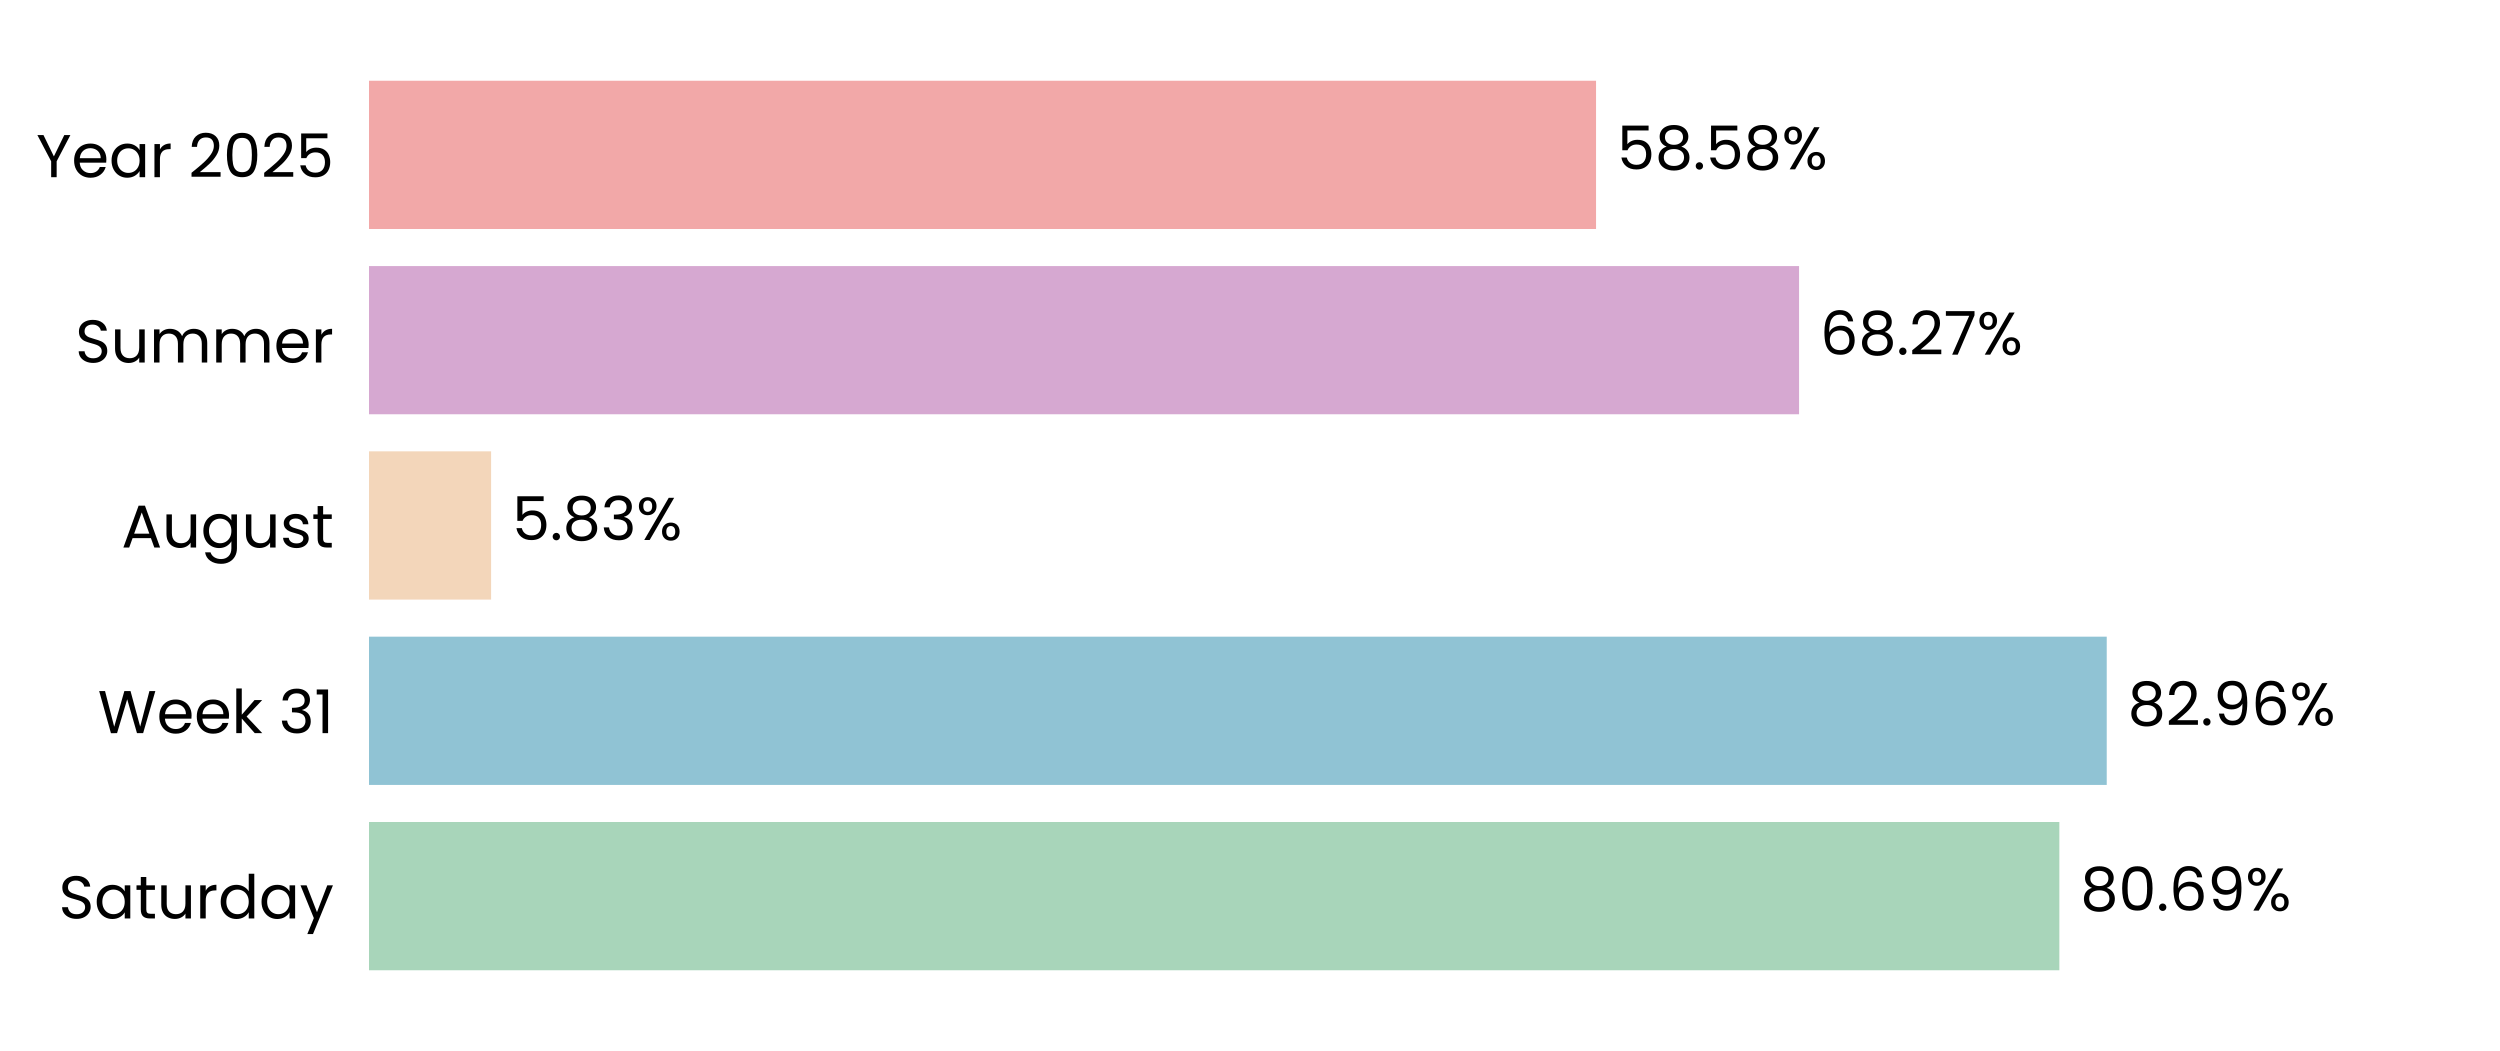
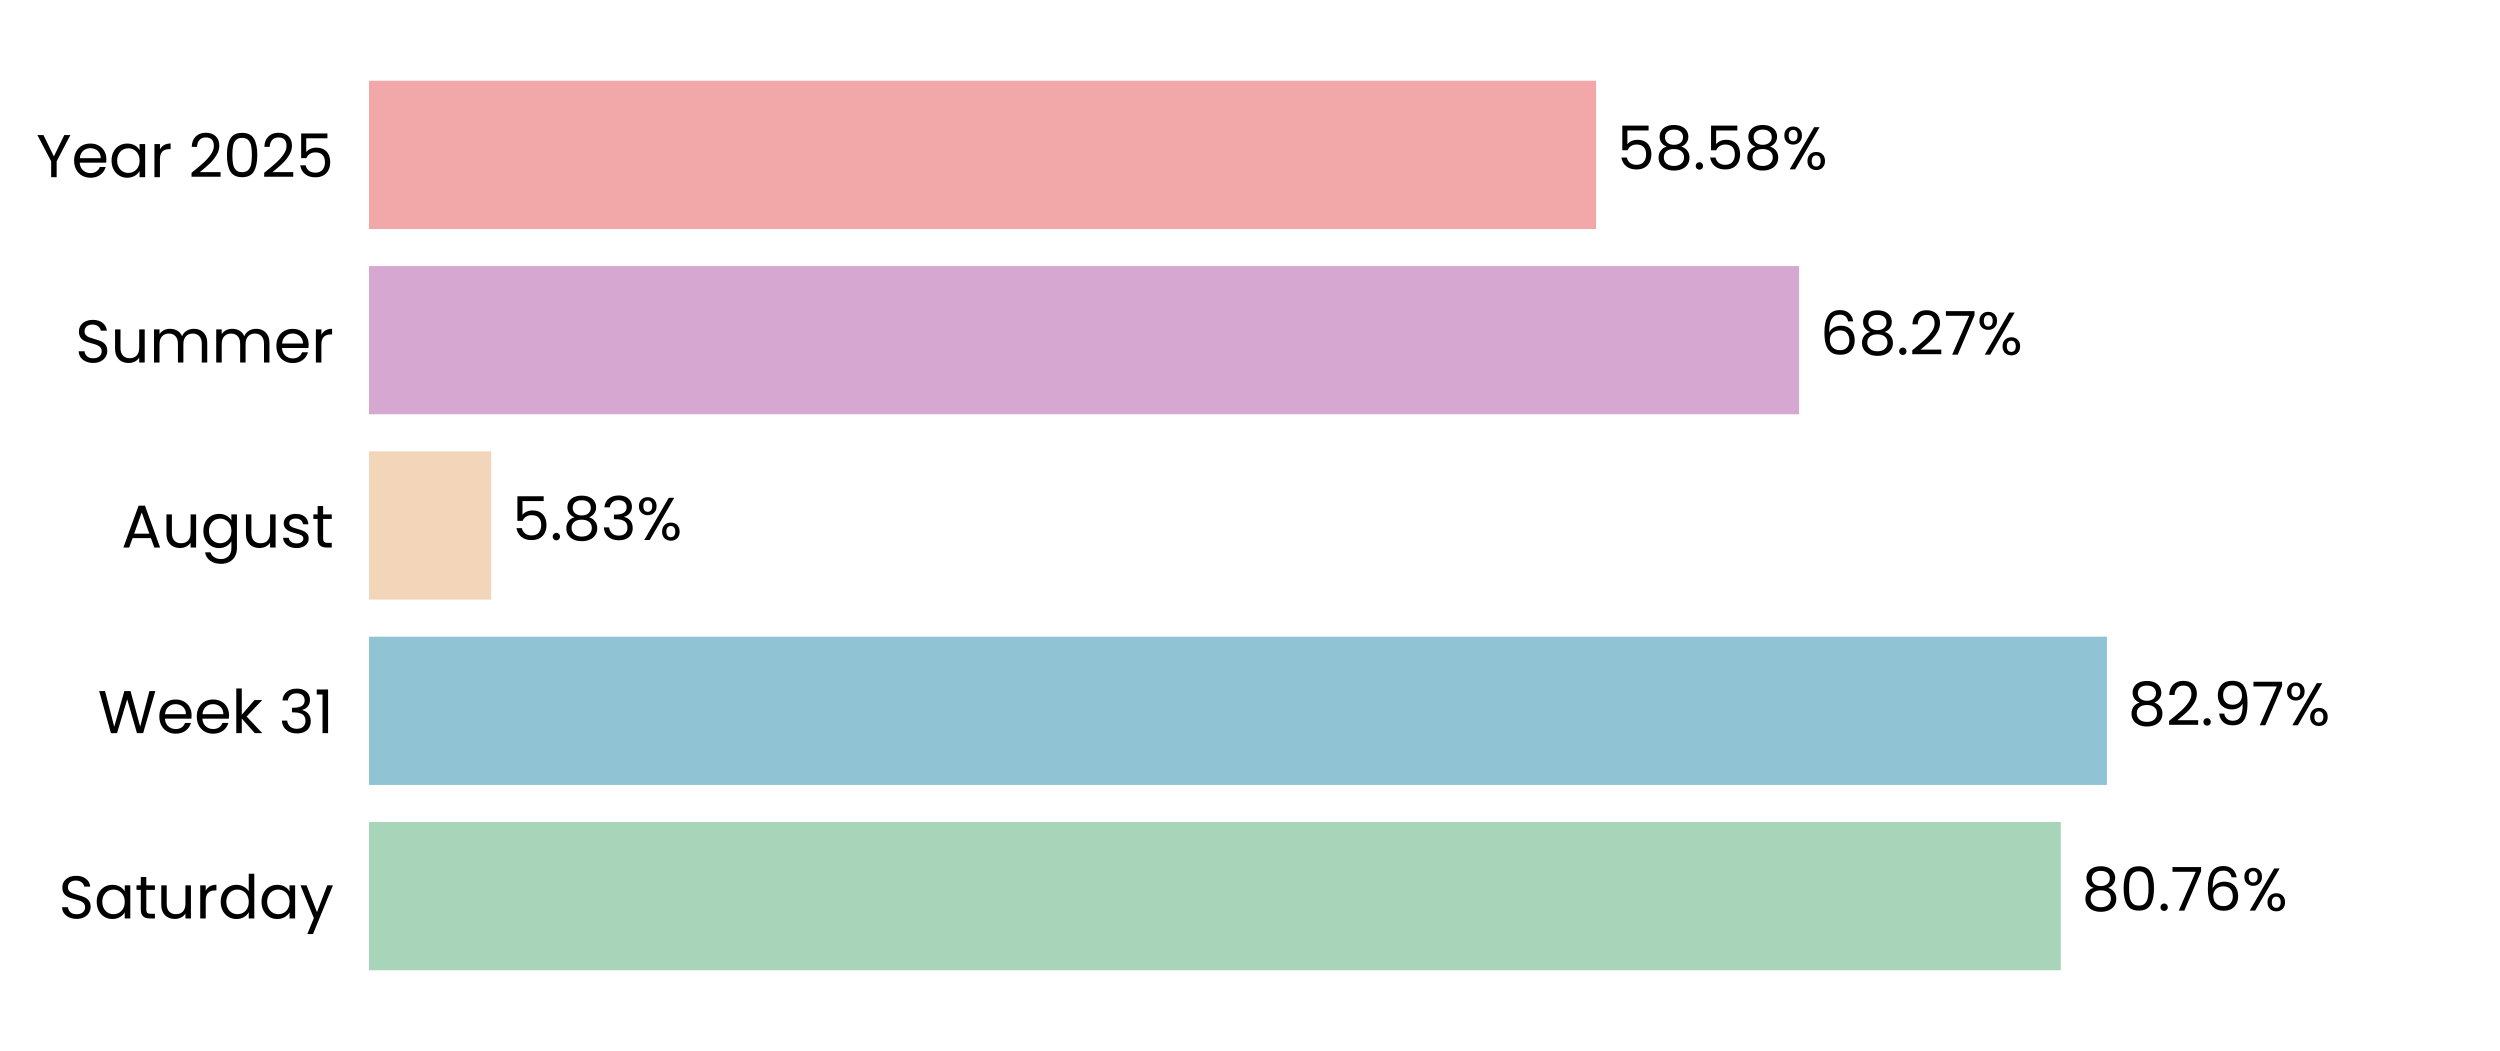
<svg xmlns="http://www.w3.org/2000/svg" xmlns:xlink="http://www.w3.org/1999/xlink" width="496.691pt" height="208.8pt" viewBox="0 0 496.691 208.8" version="1.1">
  <defs>
    <style type="text/css">*{stroke-linejoin: round; stroke-linecap: butt}</style>
  </defs>
  <g id="figure_1">
    <g id="patch_1">
      <path d="M 0 208.8  L 496.691 208.8  L 496.691 0  L 0 0  L 0 208.8  z " style="fill: none" />
    </g>
    <g id="axes_1">
      <g id="patch_2">
        <path d="M 73.311 201.6  L 489.491 201.6  L 489.491 7.2  L 73.311 7.2  L 73.311 201.6  z " style="fill: none" />
      </g>
      <g id="patch_3">
-         <path d="M 73.311 192.764  L 409.145 192.764  L 409.145 163.309  L 73.311 163.309  z " clip-path="url(#p368182b7f2)" style="fill: #a8d5ba" />
+         <path d="M 73.311 192.764  L 409.434 192.764  L 409.434 163.309  L 73.311 163.309  z " clip-path="url(#pd618d1e5af)" style="fill: #a8d5ba" />
      </g>
      <g id="patch_4">
-         <path d="M 73.311 155.945  L 418.559 155.945  L 418.559 126.491  L 73.311 126.491  z " clip-path="url(#p368182b7f2)" style="fill: #90c3d4" />
+         <path d="M 73.311 155.945  L 418.6 155.945  L 418.6 126.491  L 73.311 126.491  z " clip-path="url(#pd618d1e5af)" style="fill: #90c3d4" />
      </g>
      <g id="patch_5">
-         <path d="M 73.311 119.127  L 97.57 119.127  L 97.57 89.673  L 73.311 89.673  z " clip-path="url(#p368182b7f2)" style="fill: #f3d6ba" />
+         <path d="M 73.311 119.127  L 97.579 119.127  L 97.579 89.673  L 73.311 89.673  z " clip-path="url(#pd618d1e5af)" style="fill: #f3d6ba" />
      </g>
      <g id="patch_6">
-         <path d="M 73.311 82.309  L 357.431 82.309  L 357.431 52.855  L 73.311 52.855  z " clip-path="url(#p368182b7f2)" style="fill: #d6a8d1" />
+         <path d="M 73.311 82.309  L 357.434 82.309  L 357.434 52.855  L 73.311 52.855  z " clip-path="url(#pd618d1e5af)" style="fill: #d6a8d1" />
      </g>
      <g id="patch_7">
-         <path d="M 73.311 45.491  L 317.098 45.491  L 317.098 16.036  L 73.311 16.036  z " clip-path="url(#p368182b7f2)" style="fill: #f2a8a8" />
+         <path d="M 73.311 45.491  L 317.099 45.491  L 317.099 16.036  L 73.311 16.036  z " clip-path="url(#pd618d1e5af)" style="fill: #f2a8a8" />
      </g>
      <g id="matplotlib.axis_1">
        <g id="ytick_1">
          <g id="text_1">
            <g transform="translate(11.65312 182.4764) scale(0.12 -0.12)">
              <defs>
                <path id="Poppins-Regular-53" d="M 1907 -45  Q 1466 -45 1117 112  Q 768 269 569 547  Q 371 826 365 1190  L 986 1190  Q 1018 877 1245 662  Q 1472 448 1907 448  Q 2323 448 2563 656  Q 2803 864 2803 1190  Q 2803 1446 2662 1606  Q 2522 1766 2310 1849  Q 2099 1933 1741 2029  Q 1299 2144 1033 2259  Q 768 2374 579 2620  Q 390 2867 390 3283  Q 390 3648 576 3929  Q 762 4211 1098 4364  Q 1434 4518 1869 4518  Q 2496 4518 2896 4204  Q 3296 3891 3347 3373  L 2707 3373  Q 2675 3629 2438 3824  Q 2202 4019 1811 4019  Q 1446 4019 1216 3830  Q 986 3642 986 3302  Q 986 3059 1123 2905  Q 1261 2752 1462 2672  Q 1664 2592 2029 2490  Q 2470 2368 2739 2249  Q 3008 2131 3200 1884  Q 3392 1638 3392 1216  Q 3392 890 3219 602  Q 3046 314 2707 134  Q 2368 -45 1907 -45  z " transform="scale(0.015625)" />
                <path id="Poppins-Regular-61" d="M 275 1766  Q 275 2304 492 2710  Q 710 3117 1091 3341  Q 1472 3565 1939 3565  Q 2400 3565 2739 3366  Q 3078 3168 3245 2867  L 3245 3507  L 3834 3507  L 3834 0  L 3245 0  L 3245 653  Q 3072 346 2729 144  Q 2387 -58 1933 -58  Q 1466 -58 1088 172  Q 710 403 492 819  Q 275 1235 275 1766  z M 3245 1760  Q 3245 2157 3085 2451  Q 2925 2746 2653 2902  Q 2381 3059 2054 3059  Q 1728 3059 1459 2905  Q 1190 2752 1030 2457  Q 870 2163 870 1766  Q 870 1363 1030 1065  Q 1190 768 1459 611  Q 1728 454 2054 454  Q 2381 454 2653 611  Q 2925 768 3085 1065  Q 3245 1363 3245 1760  z " transform="scale(0.015625)" />
                <path id="Poppins-Regular-74" d="M 1203 3027  L 1203 960  Q 1203 704 1312 598  Q 1421 493 1690 493  L 2118 493  L 2118 0  L 1594 0  Q 1107 0 864 224  Q 621 448 621 960  L 621 3027  L 166 3027  L 166 3507  L 621 3507  L 621 4390  L 1203 4390  L 1203 3507  L 2118 3507  L 2118 3027  L 1203 3027  z " transform="scale(0.015625)" />
                <path id="Poppins-Regular-75" d="M 3603 3507  L 3603 0  L 3021 0  L 3021 518  Q 2854 250 2556 99  Q 2259 -51 1901 -51  Q 1491 -51 1164 118  Q 838 288 649 627  Q 461 966 461 1453  L 461 3507  L 1037 3507  L 1037 1530  Q 1037 1011 1299 732  Q 1562 454 2016 454  Q 2483 454 2752 742  Q 3021 1030 3021 1581  L 3021 3507  L 3603 3507  z " transform="scale(0.015625)" />
                <path id="Poppins-Regular-72" d="M 1075 2938  Q 1229 3238 1513 3404  Q 1798 3571 2208 3571  L 2208 2970  L 2054 2970  Q 1075 2970 1075 1907  L 1075 0  L 493 0  L 493 3507  L 1075 3507  L 1075 2938  z " transform="scale(0.015625)" />
                <path id="Poppins-Regular-64" d="M 275 1766  Q 275 2304 492 2710  Q 710 3117 1091 3341  Q 1472 3565 1946 3565  Q 2355 3565 2707 3376  Q 3059 3187 3245 2880  L 3245 4736  L 3834 4736  L 3834 0  L 3245 0  L 3245 659  Q 3072 346 2733 144  Q 2394 -58 1939 -58  Q 1472 -58 1091 172  Q 710 403 492 819  Q 275 1235 275 1766  z M 3245 1760  Q 3245 2157 3085 2451  Q 2925 2746 2653 2902  Q 2381 3059 2054 3059  Q 1728 3059 1459 2905  Q 1190 2752 1030 2457  Q 870 2163 870 1766  Q 870 1363 1030 1065  Q 1190 768 1459 611  Q 1728 454 2054 454  Q 2381 454 2653 611  Q 2925 768 3085 1065  Q 3245 1363 3245 1760  z " transform="scale(0.015625)" />
                <path id="Poppins-Regular-79" d="M 3514 3507  L 1402 -1651  L 800 -1651  L 1491 38  L 77 3507  L 723 3507  L 1824 666  L 2912 3507  L 3514 3507  z " transform="scale(0.015625)" />
              </defs>
              <use xlink:href="#Poppins-Regular-53" />
              <use xlink:href="#Poppins-Regular-61" transform="translate(58.7 0)" />
              <use xlink:href="#Poppins-Regular-74" transform="translate(126.3 0)" />
              <use xlink:href="#Poppins-Regular-75" transform="translate(162.7 0)" />
              <use xlink:href="#Poppins-Regular-72" transform="translate(226.7 0)" />
              <use xlink:href="#Poppins-Regular-64" transform="translate(264 0)" />
              <use xlink:href="#Poppins-Regular-61" transform="translate(331.5999 0)" />
              <use xlink:href="#Poppins-Regular-79" transform="translate(399.1999 0)" />
            </g>
          </g>
        </g>
        <g id="ytick_2">
          <g id="text_2">
            <g transform="translate(19.42687 145.6582) scale(0.12 -0.12)">
              <defs>
                <path id="Poppins-Regular-57" d="M 6099 4461  L 4806 0  L 4154 0  L 3117 3590  L 2042 0  L 1395 -6  L 147 4461  L 768 4461  L 1741 678  L 2816 4461  L 3469 4461  L 4493 691  L 5472 4461  L 6099 4461  z " transform="scale(0.015625)" />
                <path id="Poppins-Regular-65" d="M 3693 1888  Q 3693 1722 3674 1536  L 870 1536  Q 902 1018 1225 726  Q 1549 435 2010 435  Q 2387 435 2640 611  Q 2893 787 2995 1082  L 3622 1082  Q 3482 576 3059 259  Q 2637 -58 2010 -58  Q 1510 -58 1116 166  Q 723 390 499 803  Q 275 1216 275 1760  Q 275 2304 492 2713  Q 710 3123 1104 3344  Q 1498 3565 2010 3565  Q 2509 3565 2893 3347  Q 3277 3130 3485 2749  Q 3693 2368 3693 1888  z M 3091 2010  Q 3091 2342 2944 2582  Q 2797 2822 2544 2947  Q 2291 3072 1984 3072  Q 1542 3072 1232 2790  Q 922 2509 877 2010  L 3091 2010  z " transform="scale(0.015625)" />
                <path id="Poppins-Regular-6b" d="M 2451 0  L 1075 1549  L 1075 0  L 493 0  L 493 4736  L 1075 4736  L 1075 1952  L 2426 3507  L 3238 3507  L 1587 1760  L 3245 0  L 2451 0  z " transform="scale(0.015625)" />
                <path id="Poppins-Regular-20" transform="scale(0.015625)" />
                <path id="Poppins-Regular-33" d="M 384 3462  Q 429 4051 838 4384  Q 1248 4717 1901 4717  Q 2336 4717 2653 4560  Q 2970 4403 3133 4134  Q 3296 3866 3296 3526  Q 3296 3130 3069 2842  Q 2842 2554 2477 2470  L 2477 2438  Q 2893 2336 3136 2035  Q 3379 1734 3379 1248  Q 3379 883 3212 592  Q 3046 301 2713 134  Q 2381 -32 1914 -32  Q 1235 -32 800 323  Q 365 678 314 1331  L 877 1331  Q 922 947 1190 704  Q 1459 461 1907 461  Q 2355 461 2588 694  Q 2822 928 2822 1299  Q 2822 1779 2502 1990  Q 2182 2202 1536 2202  L 1389 2202  L 1389 2688  L 1542 2688  Q 2131 2694 2432 2883  Q 2733 3072 2733 3469  Q 2733 3808 2512 4013  Q 2291 4218 1882 4218  Q 1485 4218 1241 4013  Q 998 3808 954 3462  L 384 3462  z " transform="scale(0.015625)" />
                <path id="Poppins-Regular-31" d="M 243 4096  L 243 4627  L 1446 4627  L 1446 0  L 858 0  L 858 4096  L 243 4096  z " transform="scale(0.015625)" />
              </defs>
              <use xlink:href="#Poppins-Regular-57" />
              <use xlink:href="#Poppins-Regular-65" transform="translate(97.59999 0)" />
              <use xlink:href="#Poppins-Regular-65" transform="translate(159.6 0)" />
              <use xlink:href="#Poppins-Regular-6b" transform="translate(221.6 0)" />
              <use xlink:href="#Poppins-Regular-20" transform="translate(273.0999 0)" />
              <use xlink:href="#Poppins-Regular-33" transform="translate(299.7999 0)" />
              <use xlink:href="#Poppins-Regular-31" transform="translate(358.6999 0)" />
            </g>
          </g>
        </g>
        <g id="ytick_3">
          <g id="text_3">
            <g transform="translate(24.11812 108.78) scale(0.12 -0.12)">
              <defs>
                <path id="Poppins-Regular-41" d="M 3130 992  L 1184 992  L 826 0  L 211 0  L 1824 4435  L 2496 4435  L 4102 0  L 3488 0  L 3130 992  z M 2963 1466  L 2157 3718  L 1350 1466  L 2963 1466  z " transform="scale(0.015625)" />
                <path id="Poppins-Regular-67" d="M 1939 3565  Q 2394 3565 2736 3366  Q 3078 3168 3245 2867  L 3245 3507  L 3834 3507  L 3834 -77  Q 3834 -557 3629 -931  Q 3424 -1306 3043 -1517  Q 2662 -1728 2157 -1728  Q 1466 -1728 1005 -1401  Q 544 -1075 461 -512  L 1037 -512  Q 1133 -832 1433 -1027  Q 1734 -1222 2157 -1222  Q 2637 -1222 2941 -921  Q 3245 -621 3245 -77  L 3245 659  Q 3072 352 2733 147  Q 2394 -58 1939 -58  Q 1472 -58 1091 172  Q 710 403 492 819  Q 275 1235 275 1766  Q 275 2304 492 2710  Q 710 3117 1091 3341  Q 1472 3565 1939 3565  z M 3245 1760  Q 3245 2157 3085 2451  Q 2925 2746 2653 2902  Q 2381 3059 2054 3059  Q 1728 3059 1459 2905  Q 1190 2752 1030 2457  Q 870 2163 870 1766  Q 870 1363 1030 1065  Q 1190 768 1459 611  Q 1728 454 2054 454  Q 2381 454 2653 611  Q 2925 768 3085 1065  Q 3245 1363 3245 1760  z " transform="scale(0.015625)" />
                <path id="Poppins-Regular-73" d="M 1734 -58  Q 1331 -58 1011 80  Q 691 218 505 464  Q 320 710 301 1030  L 902 1030  Q 928 768 1149 601  Q 1370 435 1728 435  Q 2061 435 2253 582  Q 2445 730 2445 954  Q 2445 1184 2240 1296  Q 2035 1408 1606 1517  Q 1216 1619 969 1724  Q 723 1830 547 2038  Q 371 2246 371 2586  Q 371 2854 531 3078  Q 691 3302 985 3433  Q 1280 3565 1658 3565  Q 2240 3565 2598 3270  Q 2957 2976 2982 2464  L 2400 2464  Q 2381 2739 2179 2905  Q 1978 3072 1638 3072  Q 1325 3072 1139 2937  Q 954 2803 954 2586  Q 954 2413 1066 2301  Q 1178 2189 1347 2121  Q 1517 2054 1818 1971  Q 2195 1869 2432 1769  Q 2669 1670 2838 1472  Q 3008 1274 3014 954  Q 3014 666 2854 435  Q 2694 205 2403 73  Q 2112 -58 1734 -58  z " transform="scale(0.015625)" />
              </defs>
              <use xlink:href="#Poppins-Regular-41" />
              <use xlink:href="#Poppins-Regular-75" transform="translate(67.39999 0)" />
              <use xlink:href="#Poppins-Regular-67" transform="translate(131.4 0)" />
              <use xlink:href="#Poppins-Regular-75" transform="translate(199 0)" />
              <use xlink:href="#Poppins-Regular-73" transform="translate(263 0)" />
              <use xlink:href="#Poppins-Regular-74" transform="translate(315.2 0)" />
            </g>
          </g>
        </g>
        <g id="ytick_4">
          <g id="text_4">
            <g transform="translate(14.95125 72.02182) scale(0.12 -0.12)">
              <defs>
                <path id="Poppins-Regular-6d" d="M 4710 3571  Q 5120 3571 5440 3401  Q 5760 3232 5945 2893  Q 6131 2554 6131 2067  L 6131 0  L 5555 0  L 5555 1984  Q 5555 2509 5296 2787  Q 5037 3066 4595 3066  Q 4141 3066 3872 2774  Q 3603 2483 3603 1933  L 3603 0  L 3027 0  L 3027 1984  Q 3027 2509 2768 2787  Q 2509 3066 2067 3066  Q 1613 3066 1344 2774  Q 1075 2483 1075 1933  L 1075 0  L 493 0  L 493 3507  L 1075 3507  L 1075 3002  Q 1248 3277 1539 3424  Q 1830 3571 2182 3571  Q 2624 3571 2963 3372  Q 3302 3174 3469 2790  Q 3616 3162 3955 3366  Q 4294 3571 4710 3571  z " transform="scale(0.015625)" />
              </defs>
              <use xlink:href="#Poppins-Regular-53" />
              <use xlink:href="#Poppins-Regular-75" transform="translate(58.7 0)" />
              <use xlink:href="#Poppins-Regular-6d" transform="translate(122.7 0)" />
              <use xlink:href="#Poppins-Regular-6d" transform="translate(225.7 0)" />
              <use xlink:href="#Poppins-Regular-65" transform="translate(328.7 0)" />
              <use xlink:href="#Poppins-Regular-72" transform="translate(390.6999 0)" />
            </g>
          </g>
        </g>
        <g id="ytick_5">
          <g id="text_5">
            <g transform="translate(7.2 35.20364) scale(0.12 -0.12)">
              <defs>
                <path id="Poppins-Regular-59" d="M 3616 4461  L 2163 1683  L 2163 0  L 1581 0  L 1581 1683  L 122 4461  L 768 4461  L 1869 2202  L 2970 4461  L 3616 4461  z " transform="scale(0.015625)" />
                <path id="Poppins-Regular-32" d="M 326 467  Q 1139 1120 1600 1539  Q 2061 1958 2377 2416  Q 2694 2874 2694 3315  Q 2694 3731 2492 3971  Q 2291 4211 1843 4211  Q 1408 4211 1168 3939  Q 928 3667 909 3213  L 346 3213  Q 371 3930 780 4320  Q 1190 4710 1837 4710  Q 2496 4710 2883 4345  Q 3270 3981 3270 3341  Q 3270 2810 2953 2307  Q 2637 1805 2233 1424  Q 1830 1043 1203 538  L 3405 538  L 3405 51  L 326 51  L 326 467  z " transform="scale(0.015625)" />
                <path id="Poppins-Regular-30" d="M 397 2362  Q 397 3462 755 4080  Q 1114 4698 2010 4698  Q 2899 4698 3257 4080  Q 3616 3462 3616 2362  Q 3616 1242 3257 621  Q 2899 0 2010 0  Q 1114 0 755 621  Q 397 1242 397 2362  z M 3040 2362  Q 3040 2918 2966 3305  Q 2893 3693 2665 3929  Q 2438 4166 2010 4166  Q 1574 4166 1347 3929  Q 1120 3693 1046 3305  Q 973 2918 973 2362  Q 973 1786 1046 1395  Q 1120 1005 1347 768  Q 1574 531 2010 531  Q 2438 531 2665 768  Q 2893 1005 2966 1395  Q 3040 1786 3040 2362  z " transform="scale(0.015625)" />
                <path id="Poppins-Regular-35" d="M 3347 4122  L 1101 4122  L 1101 2662  Q 1248 2867 1536 2998  Q 1824 3130 2157 3130  Q 2688 3130 3021 2909  Q 3354 2688 3498 2339  Q 3642 1990 3642 1600  Q 3642 1139 3469 774  Q 3296 410 2941 198  Q 2586 -13 2061 -13  Q 1389 -13 973 332  Q 557 678 467 1254  L 1037 1254  Q 1120 890 1389 685  Q 1658 480 2067 480  Q 2573 480 2829 784  Q 3085 1088 3085 1587  Q 3085 2086 2829 2358  Q 2573 2630 2074 2630  Q 1734 2630 1481 2467  Q 1229 2304 1114 2022  L 563 2022  L 563 4634  L 3347 4634  L 3347 4122  z " transform="scale(0.015625)" />
              </defs>
              <use xlink:href="#Poppins-Regular-59" />
              <use xlink:href="#Poppins-Regular-65" transform="translate(58.39999 0)" />
              <use xlink:href="#Poppins-Regular-61" transform="translate(120.4 0)" />
              <use xlink:href="#Poppins-Regular-72" transform="translate(188 0)" />
              <use xlink:href="#Poppins-Regular-20" transform="translate(225.3 0)" />
              <use xlink:href="#Poppins-Regular-32" transform="translate(252 0)" />
              <use xlink:href="#Poppins-Regular-30" transform="translate(309.4999 0)" />
              <use xlink:href="#Poppins-Regular-32" transform="translate(372.2999 0)" />
              <use xlink:href="#Poppins-Regular-35" transform="translate(429.7999 0)" />
            </g>
          </g>
        </g>
      </g>
      <g id="text_6">
-         <g transform="translate(413.3072 180.9164) scale(0.12 -0.12)">
+         <g transform="translate(413.5962 180.9164) scale(0.12 -0.12)">
          <defs>
            <path id="Poppins-Regular-38" d="M 1242 2406  Q 883 2547 691 2816  Q 499 3085 499 3469  Q 499 3814 672 4092  Q 845 4371 1187 4534  Q 1530 4698 2016 4698  Q 2502 4698 2844 4534  Q 3187 4371 3363 4092  Q 3539 3814 3539 3469  Q 3539 3098 3340 2819  Q 3142 2541 2797 2406  Q 3194 2285 3427 1981  Q 3661 1677 3661 1248  Q 3661 832 3456 521  Q 3251 211 2876 41  Q 2502 -128 2016 -128  Q 1530 -128 1162 41  Q 794 211 589 521  Q 384 832 384 1248  Q 384 1677 614 1984  Q 845 2291 1242 2406  z M 2976 3398  Q 2976 3789 2720 4000  Q 2464 4211 2016 4211  Q 1574 4211 1318 4000  Q 1062 3789 1062 3392  Q 1062 3034 1328 2816  Q 1594 2598 2016 2598  Q 2445 2598 2710 2819  Q 2976 3040 2976 3398  z M 2016 2150  Q 1542 2150 1241 1929  Q 941 1709 941 1267  Q 941 858 1232 608  Q 1523 358 2016 358  Q 2509 358 2797 608  Q 3085 858 3085 1267  Q 3085 1696 2790 1923  Q 2496 2150 2016 2150  z " transform="scale(0.015625)" />
            <path id="Poppins-Regular-2e" d="M 678 -38  Q 512 -38 397 77  Q 282 192 282 358  Q 282 525 397 640  Q 512 755 678 755  Q 838 755 950 640  Q 1062 525 1062 358  Q 1062 192 950 77  Q 838 -38 678 -38  z " transform="scale(0.015625)" />
+             <path id="Poppins-Regular-37" d="M 3245 4173  L 1466 0  L 877 0  L 2682 4115  L 211 4115  L 211 4614  L 3245 4614  L 3245 4173  z " transform="scale(0.015625)" />
            <path id="Poppins-Regular-36" d="M 2976 3526  Q 2835 4237 2099 4237  Q 1530 4237 1248 3798  Q 966 3360 973 2355  Q 1120 2688 1462 2877  Q 1805 3066 2227 3066  Q 2886 3066 3280 2656  Q 3674 2246 3674 1523  Q 3674 1088 3504 742  Q 3334 397 2992 192  Q 2650 -13 2163 -13  Q 1504 -13 1133 281  Q 762 576 614 1094  Q 467 1613 467 2374  Q 467 4723 2106 4723  Q 2733 4723 3091 4384  Q 3450 4045 3514 3526  L 2976 3526  z M 2106 2573  Q 1830 2573 1587 2461  Q 1344 2349 1193 2121  Q 1043 1894 1043 1568  Q 1043 1082 1324 778  Q 1606 474 2131 474  Q 2579 474 2844 752  Q 3110 1030 3110 1504  Q 3110 2003 2854 2288  Q 2598 2573 2106 2573  z " transform="scale(0.015625)" />
-             <path id="Poppins-Regular-39" d="M 1146 1242  Q 1210 877 1443 678  Q 1677 480 2074 480  Q 2605 480 2857 896  Q 3110 1312 3098 2298  Q 2963 2010 2649 1846  Q 2336 1683 1952 1683  Q 1523 1683 1187 1859  Q 851 2035 659 2374  Q 467 2714 467 3194  Q 467 3878 864 4297  Q 1261 4717 1990 4717  Q 2886 4717 3248 4134  Q 3610 3552 3610 2400  Q 3610 1594 3466 1069  Q 3322 544 2979 269  Q 2637 -6 2042 -6  Q 1389 -6 1024 346  Q 659 698 608 1242  L 1146 1242  z M 2048 2176  Q 2477 2176 2752 2441  Q 3027 2707 3027 3162  Q 3027 3642 2758 3936  Q 2490 4230 2003 4230  Q 1555 4230 1289 3948  Q 1024 3667 1024 3206  Q 1024 2739 1286 2457  Q 1549 2176 2048 2176  z " transform="scale(0.015625)" />
            <path id="Poppins-Regular-25" d="M 269 3584  Q 269 4019 531 4278  Q 794 4538 1203 4538  Q 1613 4538 1875 4278  Q 2138 4019 2138 3584  Q 2138 3142 1875 2883  Q 1613 2624 1203 2624  Q 794 2624 531 2883  Q 269 3142 269 3584  z M 4006 4467  L 1414 0  L 838 0  L 3430 4467  L 4006 4467  z M 1203 4179  Q 986 4179 861 4028  Q 736 3878 736 3584  Q 736 3290 861 3136  Q 986 2982 1203 2982  Q 1421 2982 1549 3139  Q 1677 3296 1677 3584  Q 1677 3878 1549 4028  Q 1421 4179 1203 4179  z M 2720 883  Q 2720 1325 2982 1584  Q 3245 1843 3654 1843  Q 4064 1843 4323 1584  Q 4582 1325 4582 883  Q 4582 448 4323 185  Q 4064 -77 3654 -77  Q 3245 -77 2982 182  Q 2720 442 2720 883  z M 3648 1478  Q 3430 1478 3302 1328  Q 3174 1178 3174 883  Q 3174 595 3302 444  Q 3430 294 3648 294  Q 3866 294 3994 444  Q 4122 595 4122 883  Q 4122 1178 3994 1328  Q 3866 1478 3648 1478  z " transform="scale(0.015625)" />
          </defs>
          <use xlink:href="#Poppins-Regular-38" />
          <use xlink:href="#Poppins-Regular-30" transform="translate(63.09999 0)" />
          <use xlink:href="#Poppins-Regular-2e" transform="translate(125.9 0)" />
-           <use xlink:href="#Poppins-Regular-36" transform="translate(146.9 0)" />
-           <use xlink:href="#Poppins-Regular-39" transform="translate(210.3999 0)" />
-           <use xlink:href="#Poppins-Regular-25" transform="translate(273.3999 0)" />
+           <use xlink:href="#Poppins-Regular-37" transform="translate(146.9 0)" />
+           <use xlink:href="#Poppins-Regular-36" transform="translate(201.5 0)" />
+           <use xlink:href="#Poppins-Regular-25" transform="translate(264.9999 0)" />
        </g>
      </g>
      <g id="text_7">
-         <g transform="translate(422.7208 144.0982) scale(0.12 -0.12)">
+         <g transform="translate(422.7621 144.0982) scale(0.12 -0.12)">
+           <defs>
+             <path id="Poppins-Regular-39" d="M 1146 1242  Q 1210 877 1443 678  Q 1677 480 2074 480  Q 2605 480 2857 896  Q 3110 1312 3098 2298  Q 2963 2010 2649 1846  Q 2336 1683 1952 1683  Q 1523 1683 1187 1859  Q 851 2035 659 2374  Q 467 2714 467 3194  Q 467 3878 864 4297  Q 1261 4717 1990 4717  Q 2886 4717 3248 4134  Q 3610 3552 3610 2400  Q 3610 1594 3466 1069  Q 3322 544 2979 269  Q 2637 -6 2042 -6  Q 1389 -6 1024 346  Q 659 698 608 1242  L 1146 1242  z M 2048 2176  Q 2477 2176 2752 2441  Q 3027 2707 3027 3162  Q 3027 3642 2758 3936  Q 2490 4230 2003 4230  Q 1555 4230 1289 3948  Q 1024 3667 1024 3206  Q 1024 2739 1286 2457  Q 1549 2176 2048 2176  z " transform="scale(0.015625)" />
+           </defs>
          <use xlink:href="#Poppins-Regular-38" />
          <use xlink:href="#Poppins-Regular-32" transform="translate(63.09999 0)" />
          <use xlink:href="#Poppins-Regular-2e" transform="translate(120.6 0)" />
          <use xlink:href="#Poppins-Regular-39" transform="translate(141.6 0)" />
-           <use xlink:href="#Poppins-Regular-36" transform="translate(204.5999 0)" />
-           <use xlink:href="#Poppins-Regular-25" transform="translate(268.0999 0)" />
+           <use xlink:href="#Poppins-Regular-37" transform="translate(204.5999 0)" />
+           <use xlink:href="#Poppins-Regular-25" transform="translate(259.1999 0)" />
        </g>
      </g>
      <g id="text_8">
-         <g transform="translate(101.7316 107.28) scale(0.12 -0.12)">
+         <g transform="translate(101.7409 107.28) scale(0.12 -0.12)">
          <use xlink:href="#Poppins-Regular-35" />
          <use xlink:href="#Poppins-Regular-2e" transform="translate(62.79999 0)" />
          <use xlink:href="#Poppins-Regular-38" transform="translate(83.79997 0)" />
          <use xlink:href="#Poppins-Regular-33" transform="translate(146.9 0)" />
          <use xlink:href="#Poppins-Regular-25" transform="translate(205.8 0)" />
        </g>
      </g>
      <g id="text_9">
-         <g transform="translate(361.5926 70.46182) scale(0.12 -0.12)">
-           <defs>
-             <path id="Poppins-Regular-37" d="M 3245 4173  L 1466 0  L 877 0  L 2682 4115  L 211 4115  L 211 4614  L 3245 4614  L 3245 4173  z " transform="scale(0.015625)" />
-           </defs>
+         <g transform="translate(361.5957 70.46182) scale(0.12 -0.12)">
          <use xlink:href="#Poppins-Regular-36" />
          <use xlink:href="#Poppins-Regular-38" transform="translate(63.49999 0)" />
          <use xlink:href="#Poppins-Regular-2e" transform="translate(126.6 0)" />
          <use xlink:href="#Poppins-Regular-32" transform="translate(147.6 0)" />
          <use xlink:href="#Poppins-Regular-37" transform="translate(205.0999 0)" />
          <use xlink:href="#Poppins-Regular-25" transform="translate(259.6999 0)" />
        </g>
      </g>
      <g id="text_10">
-         <g transform="translate(321.2598 33.64364) scale(0.12 -0.12)">
+         <g transform="translate(321.2606 33.64364) scale(0.12 -0.12)">
          <use xlink:href="#Poppins-Regular-35" />
          <use xlink:href="#Poppins-Regular-38" transform="translate(62.79999 0)" />
          <use xlink:href="#Poppins-Regular-2e" transform="translate(125.9 0)" />
          <use xlink:href="#Poppins-Regular-35" transform="translate(146.9 0)" />
          <use xlink:href="#Poppins-Regular-38" transform="translate(209.7 0)" />
          <use xlink:href="#Poppins-Regular-25" transform="translate(272.7999 0)" />
        </g>
      </g>
    </g>
  </g>
  <defs>
-     <clipPath id="p368182b7f2">
+     <clipPath id="pd618d1e5af">
      <rect x="73.311" y="7.2" width="416.18" height="194.4" />
    </clipPath>
  </defs>
</svg>
